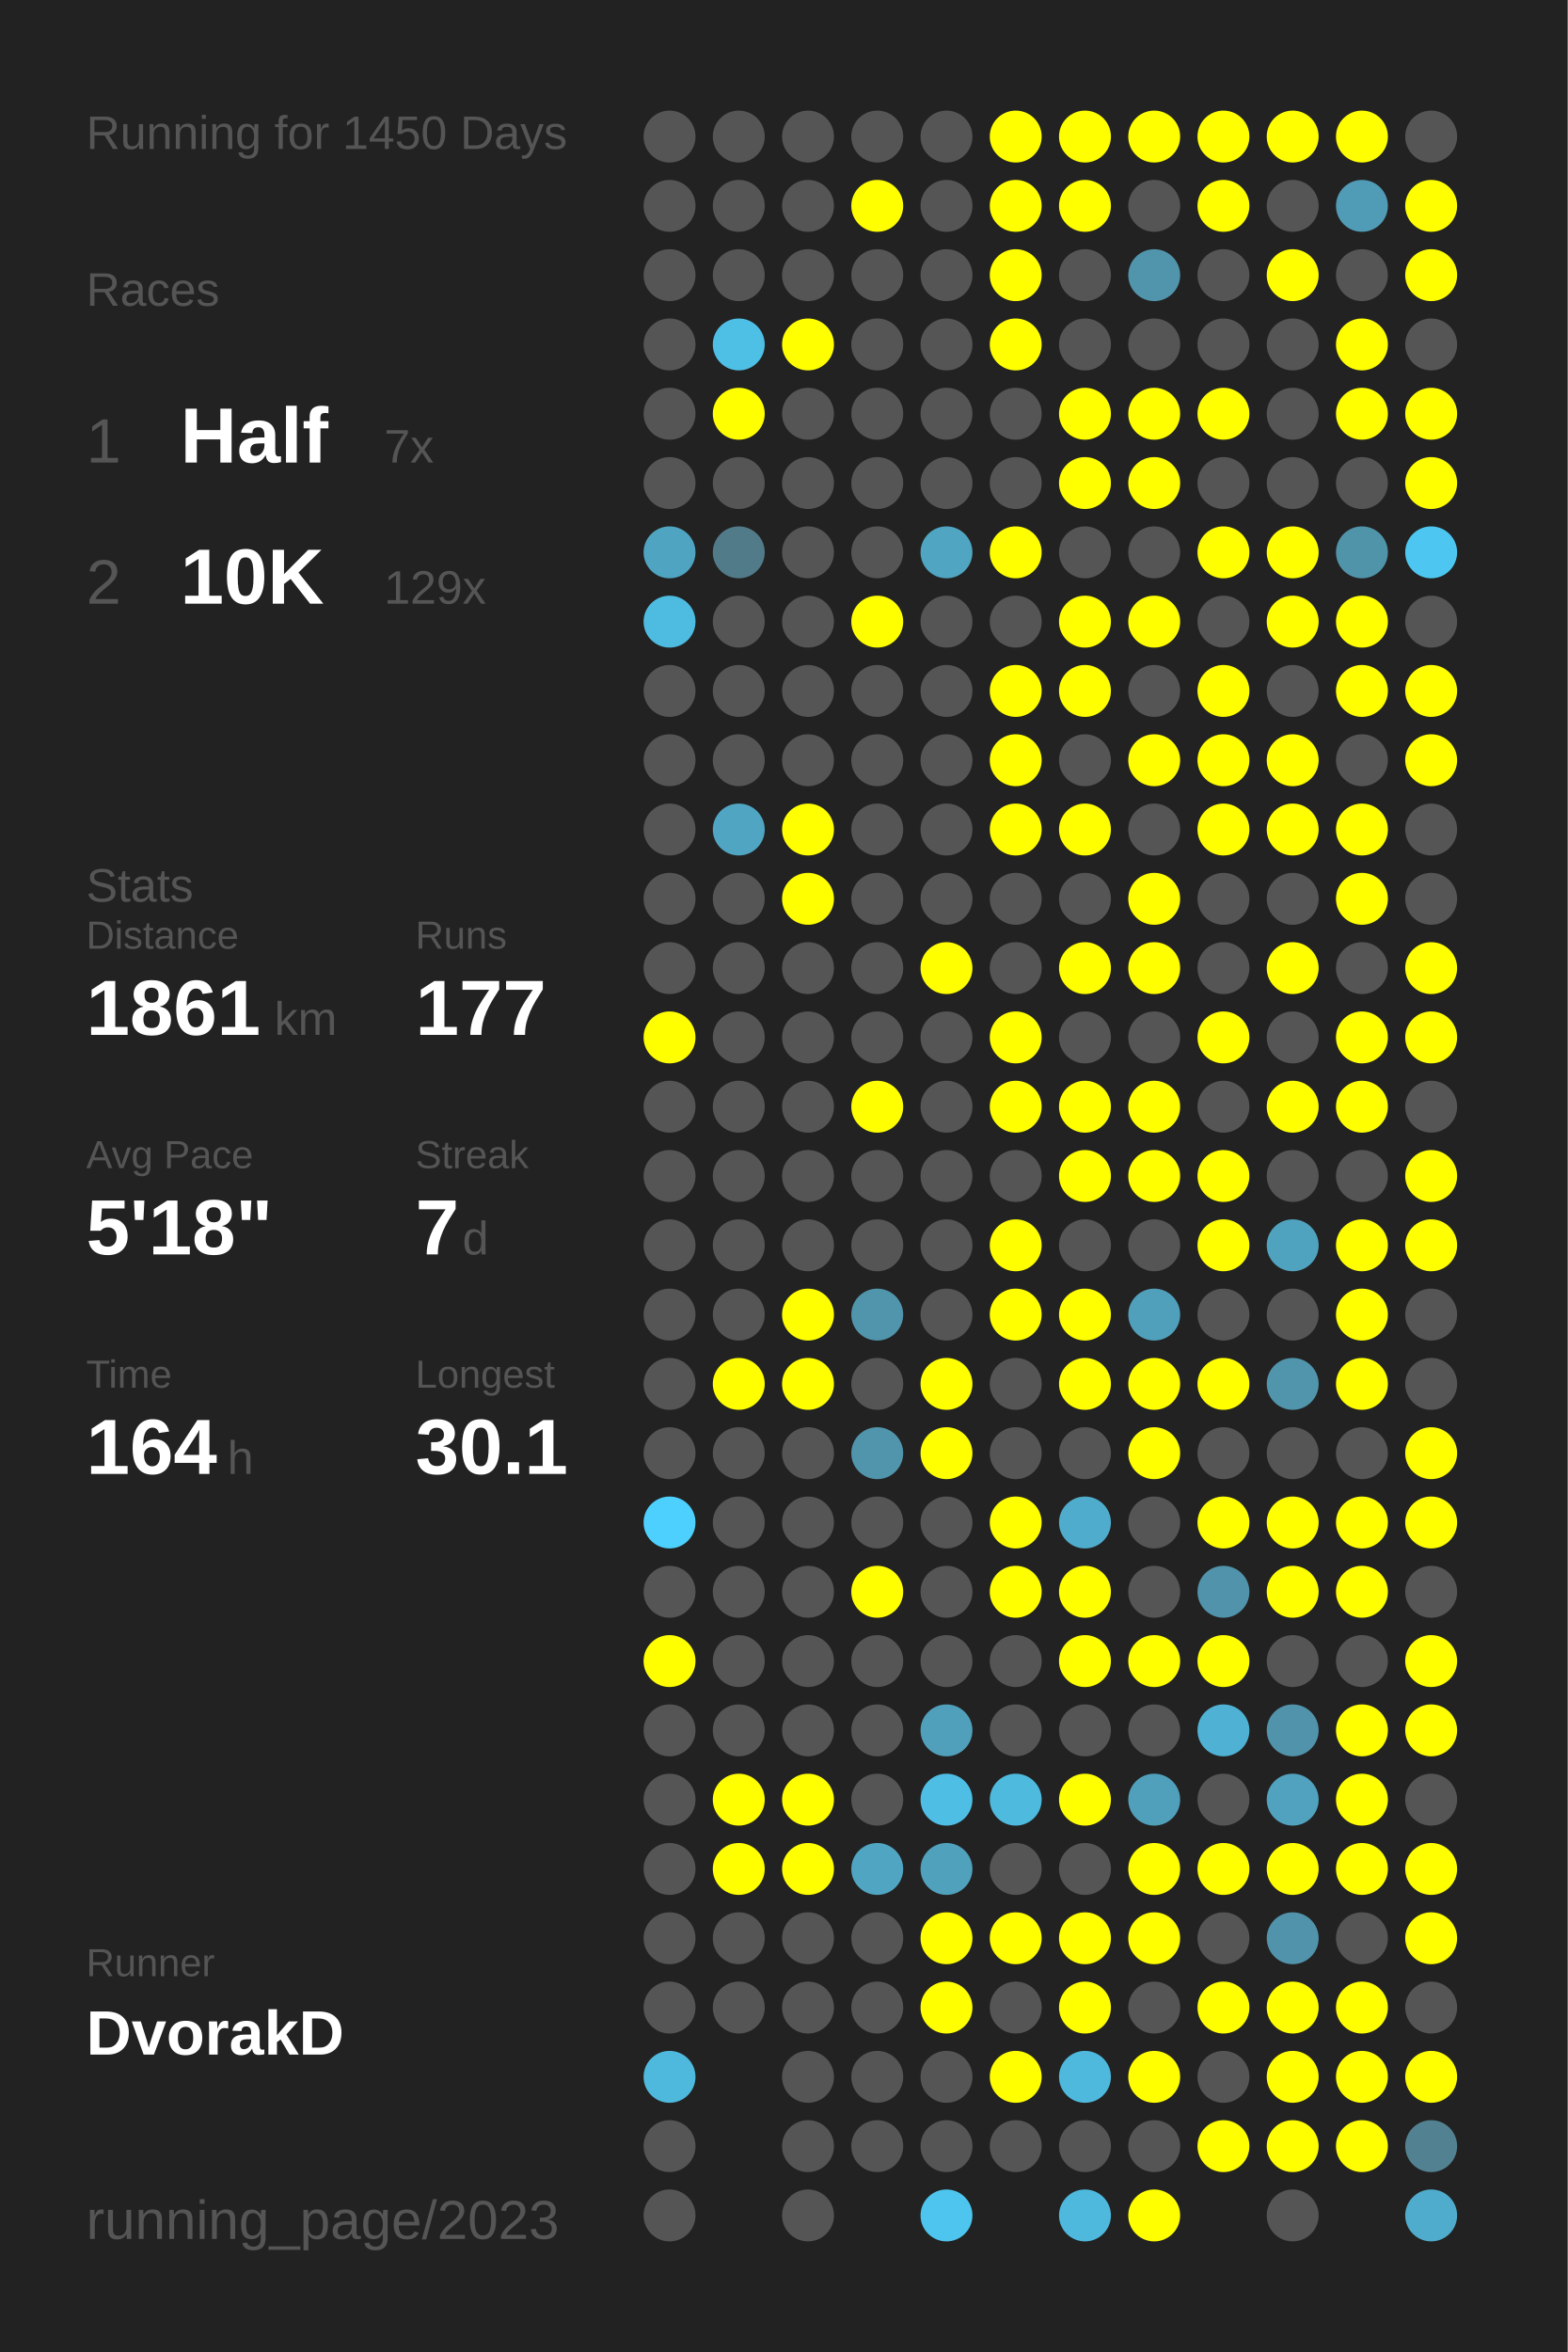
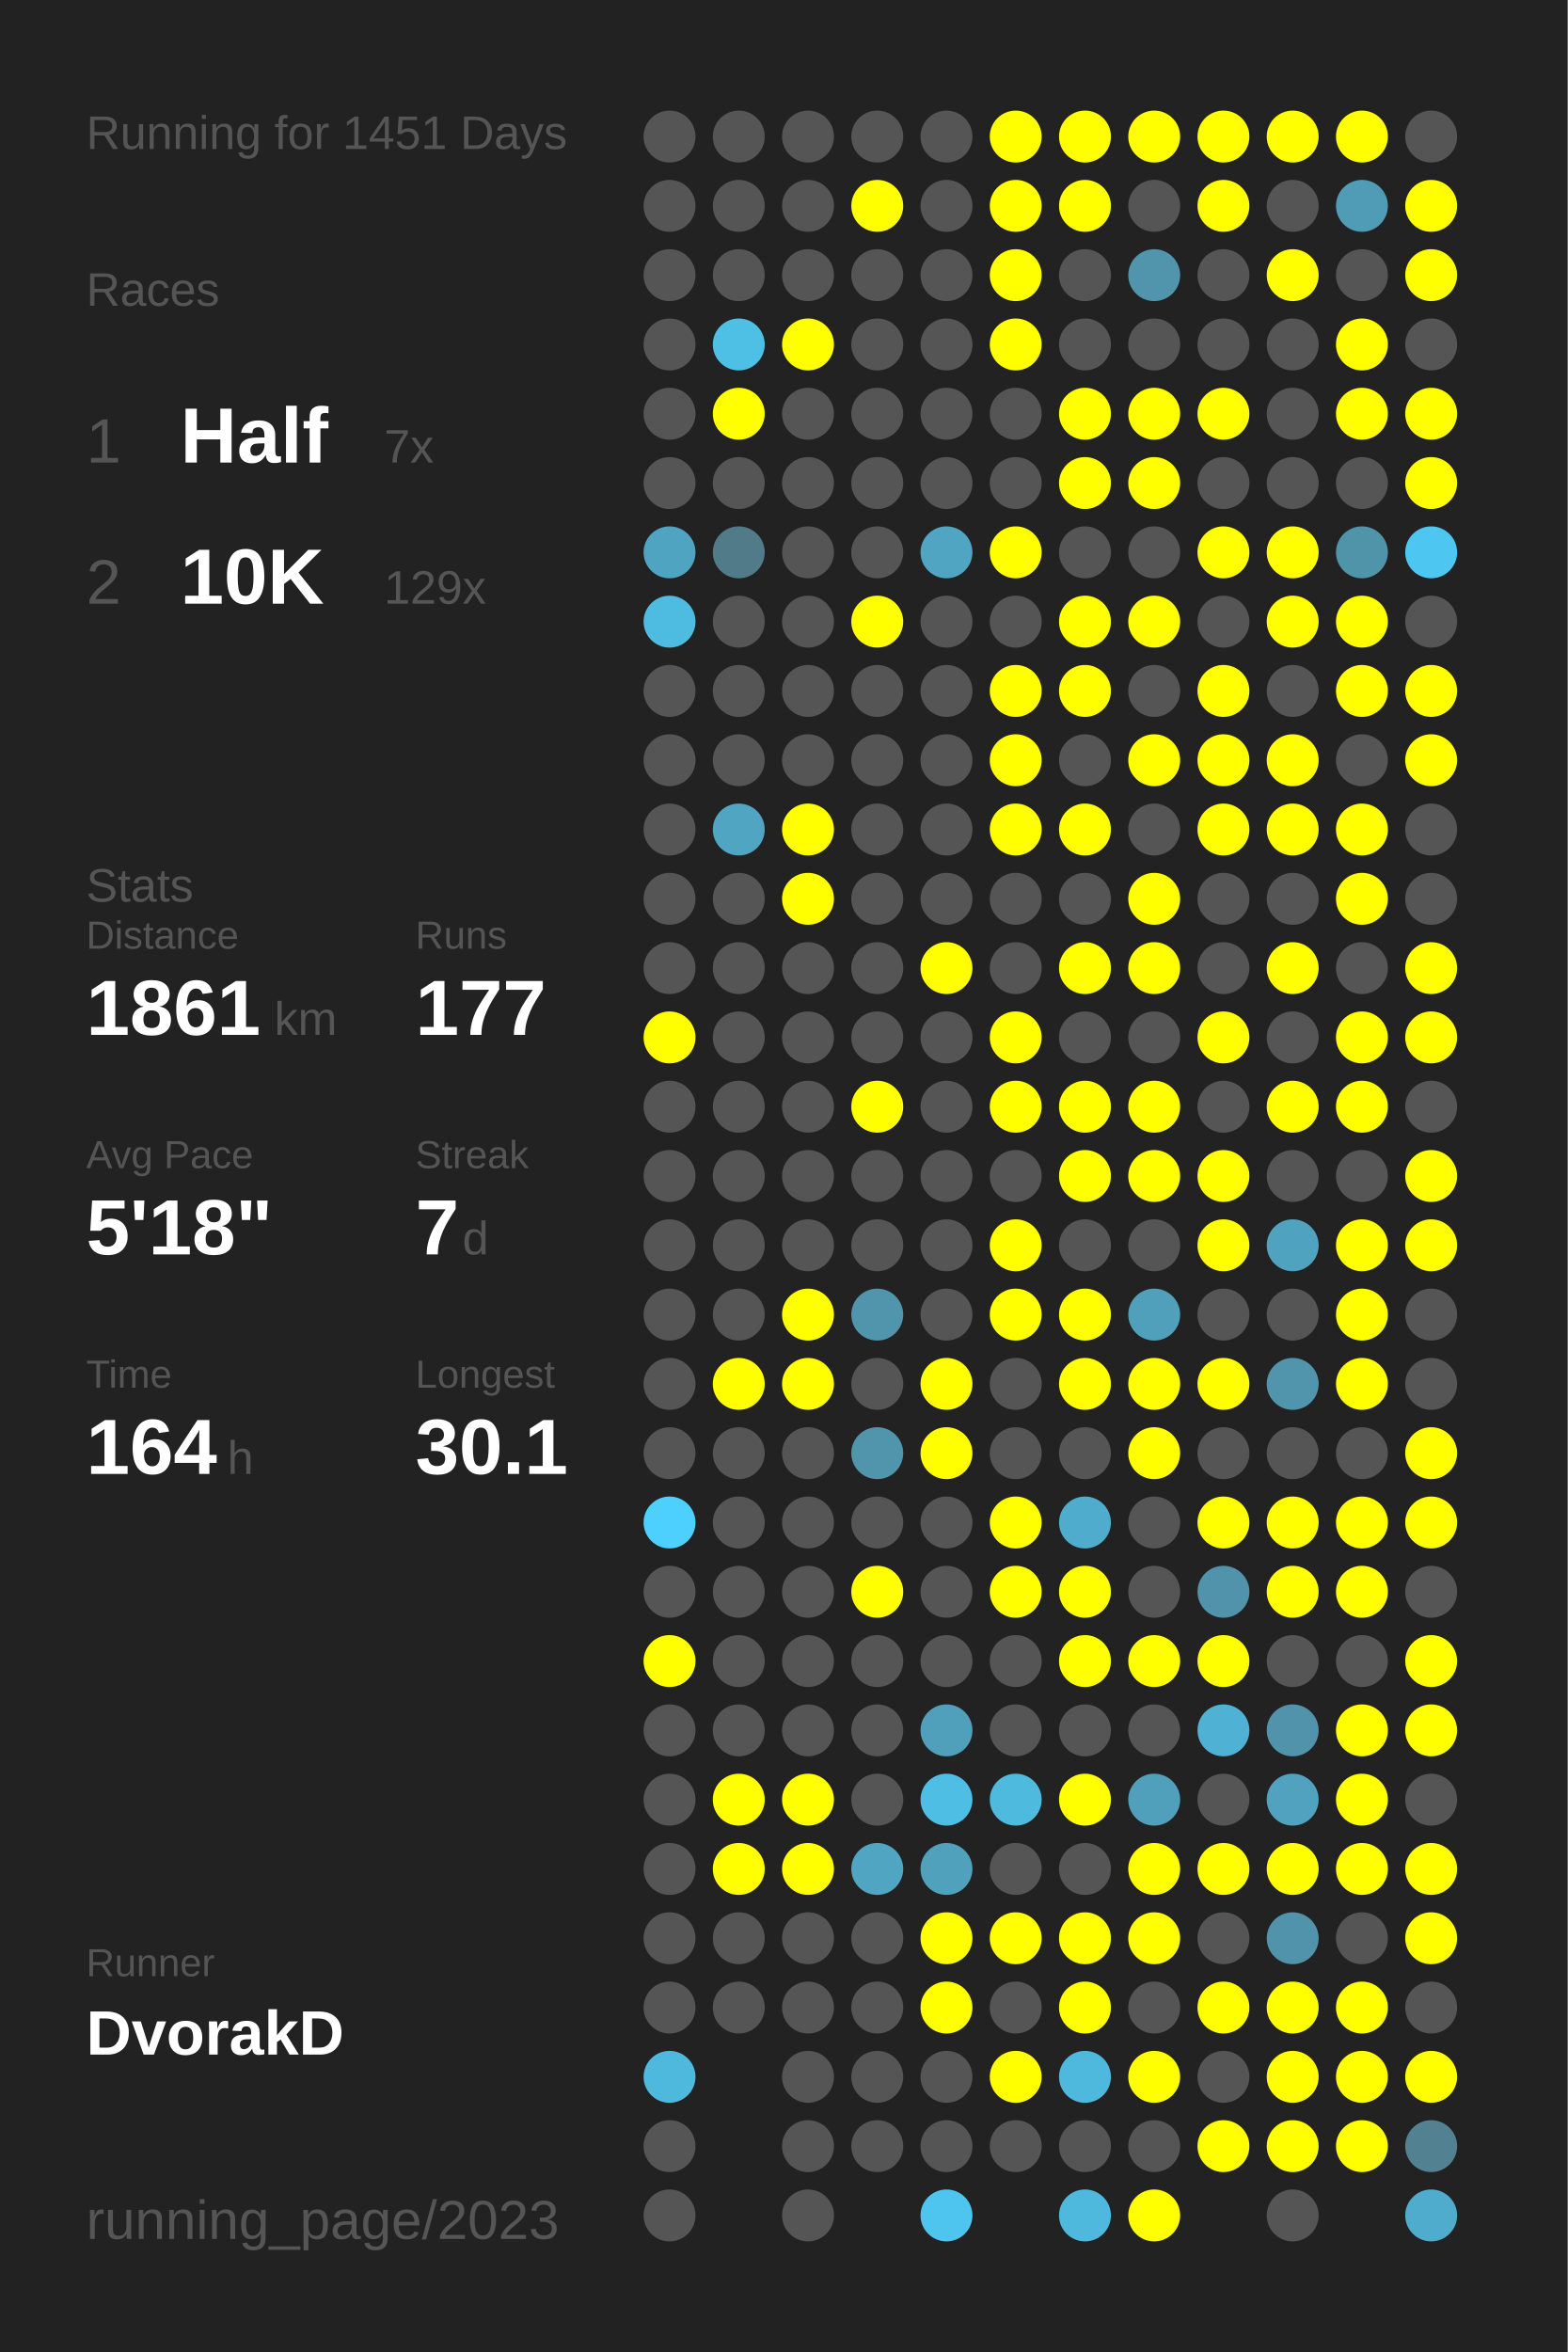
<svg xmlns="http://www.w3.org/2000/svg" baseProfile="full" height="300mm" version="1.1" viewBox="0,0,200,300" width="200mm">
  <defs />
  <rect fill="#222222" height="300" width="200" x="0" y="0" />
-   <text fill="#555555" style="font-size:6px; font-family:Arial;" x="11" y="19">Running for 1450 Days</text>
+   <text fill="#555555" style="font-size:6px; font-family:Arial;" x="11" y="19">Running for 1451 Days</text>
  <text fill="#555555" style="font-size:6px; font-family:Arial;" x="11" y="39">Races</text>
  <text fill="#555555" style="font-size:8px; font-family:Arial;" x="11" y="59">1</text>
  <text fill="#FFFFFF" style="font-size:10px; font-family:Arial; font-weight:bold;" x="23" y="59">Half</text>
  <text fill="#555555" style="font-size:6px; font-family:Arial;" x="49" y="59">7x</text>
  <text fill="#555555" style="font-size:8px; font-family:Arial;" x="11" y="77">2</text>
  <text fill="#FFFFFF" style="font-size:10px; font-family:Arial; font-weight:bold;" x="23" y="77">10K</text>
  <text fill="#555555" style="font-size:6px; font-family:Arial;" x="49" y="77">129x</text>
  <text fill="#555555" style="font-size:6px; font-family:Arial;" x="11" y="115">Stats</text>
  <text fill="#555555" style="font-size:5px; font-family:Arial;" x="11" y="121">Distance</text>
  <text fill="#FFFFFF" style="font-size:10px; font-family:Arial; font-weight:bold;" x="11" y="132">1861</text>
  <text fill="#555555" style="font-size:6px; font-family:Arial;" x="35" y="132">km</text>
  <text fill="#555555" style="font-size:5px; font-family:Arial;" x="53" y="121">Runs</text>
  <text fill="#FFFFFF" style="font-size:10px; font-family:Arial; font-weight:bold;" x="53" y="132">177</text>
  <text fill="#555555" style="font-size:5px; font-family:Arial;" x="11" y="149">Avg Pace</text>
  <text fill="#FFFFFF" style="font-size:10px; font-family:Arial; font-weight:bold;" x="11" y="160">5'18"</text>
  <text fill="#555555" style="font-size:5px; font-family:Arial;" x="53" y="149">Streak</text>
  <text fill="#FFFFFF" style="font-size:10px; font-family:Arial; font-weight:bold;" x="53" y="160">7</text>
  <text fill="#555555" style="font-size:6px; font-family:Arial;" x="59" y="160">d</text>
  <text fill="#555555" style="font-size:5px; font-family:Arial;" x="11" y="177">Time</text>
  <text fill="#FFFFFF" style="font-size:10px; font-family:Arial; font-weight:bold;" x="11" y="188">164</text>
  <text fill="#555555" style="font-size:6px; font-family:Arial;" x="29" y="188">h</text>
  <text fill="#555555" style="font-size:5px; font-family:Arial;" x="53" y="177">Longest</text>
  <text fill="#FFFFFF" style="font-size:10px; font-family:Arial; font-weight:bold;" x="53" y="188">30.1</text>
  <text fill="#555555" style="font-size:5px; font-family:Arial;" x="11" y="252.065">Runner</text>
  <text fill="#FFFFFF" style="font-size:8px; font-family:Arial; font-weight:bold;" x="11" y="262.065">DvorakD</text>
  <text fill="#555555" style="font-size:7px; font-family:Arial;" x="11" y="285.581">running_page/2023</text>
  <circle cx="85.417" cy="17.419" fill="#555555" r="3.312" />
  <circle cx="85.417" cy="26.258" fill="#555555" r="3.312" />
  <circle cx="85.417" cy="35.097" fill="#555555" r="3.312" />
  <circle cx="85.417" cy="43.935" fill="#555555" r="3.312" />
  <circle cx="85.417" cy="52.774" fill="#555555" r="3.312" />
  <circle cx="85.417" cy="61.613" fill="#555555" r="3.312" />
  <circle cx="85.417" cy="70.452" fill="#4fa4c1" r="3.312" />
  <circle cx="85.417" cy="79.29" fill="#4ebce1" r="3.312" />
  <circle cx="85.417" cy="88.129" fill="#555555" r="3.312" />
  <circle cx="85.417" cy="96.968" fill="#555555" r="3.312" />
  <circle cx="85.417" cy="105.806" fill="#555555" r="3.312" />
  <circle cx="85.417" cy="114.645" fill="#555555" r="3.312" />
  <circle cx="85.417" cy="123.484" fill="#555555" r="3.312" />
  <circle cx="85.417" cy="132.323" fill="#FFFF00" r="3.312" />
  <circle cx="85.417" cy="141.161" fill="#555555" r="3.312" />
  <circle cx="85.417" cy="150" fill="#555555" r="3.312" />
  <circle cx="85.417" cy="158.839" fill="#555555" r="3.312" />
  <circle cx="85.417" cy="167.677" fill="#555555" r="3.312" />
  <circle cx="85.417" cy="176.516" fill="#555555" r="3.312" />
  <circle cx="85.417" cy="185.355" fill="#555555" r="3.312" />
  <circle cx="85.417" cy="194.194" fill="#4dd0fd" r="3.312" />
  <circle cx="85.417" cy="203.032" fill="#555555" r="3.312" />
  <circle cx="85.417" cy="211.871" fill="#FFFF00" r="3.312" />
  <circle cx="85.417" cy="220.71" fill="#555555" r="3.312" />
  <circle cx="85.417" cy="229.548" fill="#555555" r="3.312" />
  <circle cx="85.417" cy="238.387" fill="#555555" r="3.312" />
  <circle cx="85.417" cy="247.226" fill="#555555" r="3.312" />
  <circle cx="85.417" cy="256.065" fill="#555555" r="3.312" />
  <circle cx="85.417" cy="264.903" fill="#4eb9dd" r="3.312" />
  <circle cx="85.417" cy="273.742" fill="#555555" r="3.312" />
  <circle cx="85.417" cy="282.581" fill="#555555" r="3.312" />
  <circle cx="94.25" cy="17.419" fill="#555555" r="3.312" />
  <circle cx="94.25" cy="26.258" fill="#555555" r="3.312" />
  <circle cx="94.25" cy="35.097" fill="#555555" r="3.312" />
  <circle cx="94.25" cy="43.935" fill="#4ebfe5" r="3.312" />
  <circle cx="94.25" cy="52.774" fill="#FFFF00" r="3.312" />
  <circle cx="94.25" cy="61.613" fill="#555555" r="3.312" />
  <circle cx="94.25" cy="70.452" fill="#527b89" r="3.312" />
  <circle cx="94.25" cy="79.29" fill="#555555" r="3.312" />
  <circle cx="94.25" cy="88.129" fill="#555555" r="3.312" />
  <circle cx="94.25" cy="96.968" fill="#555555" r="3.312" />
  <circle cx="94.25" cy="105.806" fill="#4fa5c2" r="3.312" />
  <circle cx="94.25" cy="114.645" fill="#555555" r="3.312" />
  <circle cx="94.25" cy="123.484" fill="#555555" r="3.312" />
  <circle cx="94.25" cy="132.323" fill="#555555" r="3.312" />
  <circle cx="94.25" cy="141.161" fill="#555555" r="3.312" />
  <circle cx="94.25" cy="150" fill="#555555" r="3.312" />
  <circle cx="94.25" cy="158.839" fill="#555555" r="3.312" />
  <circle cx="94.25" cy="167.677" fill="#555555" r="3.312" />
  <circle cx="94.25" cy="176.516" fill="#FFFF00" r="3.312" />
  <circle cx="94.25" cy="185.355" fill="#555555" r="3.312" />
  <circle cx="94.25" cy="194.194" fill="#555555" r="3.312" />
  <circle cx="94.25" cy="203.032" fill="#555555" r="3.312" />
  <circle cx="94.25" cy="211.871" fill="#555555" r="3.312" />
  <circle cx="94.25" cy="220.71" fill="#555555" r="3.312" />
  <circle cx="94.25" cy="229.548" fill="#FFFF00" r="3.312" />
  <circle cx="94.25" cy="238.387" fill="#FFFF00" r="3.312" />
  <circle cx="94.25" cy="247.226" fill="#555555" r="3.312" />
  <circle cx="94.25" cy="256.065" fill="#555555" r="3.312" />
  <circle cx="103.083" cy="17.419" fill="#555555" r="3.312" />
  <circle cx="103.083" cy="26.258" fill="#555555" r="3.312" />
  <circle cx="103.083" cy="35.097" fill="#555555" r="3.312" />
  <circle cx="103.083" cy="43.935" fill="#FFFF00" r="3.312" />
  <circle cx="103.083" cy="52.774" fill="#555555" r="3.312" />
  <circle cx="103.083" cy="61.613" fill="#555555" r="3.312" />
  <circle cx="103.083" cy="70.452" fill="#555555" r="3.312" />
  <circle cx="103.083" cy="79.29" fill="#555555" r="3.312" />
  <circle cx="103.083" cy="88.129" fill="#555555" r="3.312" />
  <circle cx="103.083" cy="96.968" fill="#555555" r="3.312" />
  <circle cx="103.083" cy="105.806" fill="#FFFF00" r="3.312" />
  <circle cx="103.083" cy="114.645" fill="#FFFF00" r="3.312" />
  <circle cx="103.083" cy="123.484" fill="#555555" r="3.312" />
  <circle cx="103.083" cy="132.323" fill="#555555" r="3.312" />
  <circle cx="103.083" cy="141.161" fill="#555555" r="3.312" />
  <circle cx="103.083" cy="150" fill="#555555" r="3.312" />
  <circle cx="103.083" cy="158.839" fill="#555555" r="3.312" />
  <circle cx="103.083" cy="167.677" fill="#FFFF00" r="3.312" />
  <circle cx="103.083" cy="176.516" fill="#FFFF00" r="3.312" />
  <circle cx="103.083" cy="185.355" fill="#555555" r="3.312" />
  <circle cx="103.083" cy="194.194" fill="#555555" r="3.312" />
  <circle cx="103.083" cy="203.032" fill="#555555" r="3.312" />
  <circle cx="103.083" cy="211.871" fill="#555555" r="3.312" />
  <circle cx="103.083" cy="220.71" fill="#555555" r="3.312" />
  <circle cx="103.083" cy="229.548" fill="#FFFF00" r="3.312" />
  <circle cx="103.083" cy="238.387" fill="#FFFF00" r="3.312" />
  <circle cx="103.083" cy="247.226" fill="#555555" r="3.312" />
  <circle cx="103.083" cy="256.065" fill="#555555" r="3.312" />
  <circle cx="103.083" cy="264.903" fill="#555555" r="3.312" />
  <circle cx="103.083" cy="273.742" fill="#555555" r="3.312" />
  <circle cx="103.083" cy="282.581" fill="#555555" r="3.312" />
  <circle cx="111.917" cy="17.419" fill="#555555" r="3.312" />
  <circle cx="111.917" cy="26.258" fill="#FFFF00" r="3.312" />
  <circle cx="111.917" cy="35.097" fill="#555555" r="3.312" />
  <circle cx="111.917" cy="43.935" fill="#555555" r="3.312" />
  <circle cx="111.917" cy="52.774" fill="#555555" r="3.312" />
  <circle cx="111.917" cy="61.613" fill="#555555" r="3.312" />
  <circle cx="111.917" cy="70.452" fill="#555555" r="3.312" />
  <circle cx="111.917" cy="79.29" fill="#FFFF00" r="3.312" />
  <circle cx="111.917" cy="88.129" fill="#555555" r="3.312" />
  <circle cx="111.917" cy="96.968" fill="#555555" r="3.312" />
  <circle cx="111.917" cy="105.806" fill="#555555" r="3.312" />
  <circle cx="111.917" cy="114.645" fill="#555555" r="3.312" />
  <circle cx="111.917" cy="123.484" fill="#555555" r="3.312" />
  <circle cx="111.917" cy="132.323" fill="#555555" r="3.312" />
  <circle cx="111.917" cy="141.161" fill="#FFFF00" r="3.312" />
  <circle cx="111.917" cy="150" fill="#555555" r="3.312" />
  <circle cx="111.917" cy="158.839" fill="#555555" r="3.312" />
  <circle cx="111.917" cy="167.677" fill="#5095ac" r="3.312" />
  <circle cx="111.917" cy="176.516" fill="#555555" r="3.312" />
  <circle cx="111.917" cy="185.355" fill="#5095ac" r="3.312" />
  <circle cx="111.917" cy="194.194" fill="#555555" r="3.312" />
  <circle cx="111.917" cy="203.032" fill="#FFFF00" r="3.312" />
  <circle cx="111.917" cy="211.871" fill="#555555" r="3.312" />
  <circle cx="111.917" cy="220.71" fill="#555555" r="3.312" />
  <circle cx="111.917" cy="229.548" fill="#555555" r="3.312" />
  <circle cx="111.917" cy="238.387" fill="#4fa5c2" r="3.312" />
  <circle cx="111.917" cy="247.226" fill="#555555" r="3.312" />
  <circle cx="111.917" cy="256.065" fill="#555555" r="3.312" />
  <circle cx="111.917" cy="264.903" fill="#555555" r="3.312" />
  <circle cx="111.917" cy="273.742" fill="#555555" r="3.312" />
  <circle cx="120.75" cy="17.419" fill="#555555" r="3.312" />
  <circle cx="120.75" cy="26.258" fill="#555555" r="3.312" />
  <circle cx="120.75" cy="35.097" fill="#555555" r="3.312" />
  <circle cx="120.75" cy="43.935" fill="#555555" r="3.312" />
  <circle cx="120.75" cy="52.774" fill="#555555" r="3.312" />
  <circle cx="120.75" cy="61.613" fill="#555555" r="3.312" />
  <circle cx="120.75" cy="70.452" fill="#4fa5c2" r="3.312" />
  <circle cx="120.75" cy="79.29" fill="#555555" r="3.312" />
  <circle cx="120.75" cy="88.129" fill="#555555" r="3.312" />
  <circle cx="120.75" cy="96.968" fill="#555555" r="3.312" />
  <circle cx="120.75" cy="105.806" fill="#555555" r="3.312" />
  <circle cx="120.75" cy="114.645" fill="#555555" r="3.312" />
  <circle cx="120.75" cy="123.484" fill="#FFFF00" r="3.312" />
  <circle cx="120.75" cy="132.323" fill="#555555" r="3.312" />
  <circle cx="120.75" cy="141.161" fill="#555555" r="3.312" />
  <circle cx="120.75" cy="150" fill="#555555" r="3.312" />
  <circle cx="120.75" cy="158.839" fill="#555555" r="3.312" />
  <circle cx="120.75" cy="167.677" fill="#555555" r="3.312" />
  <circle cx="120.75" cy="176.516" fill="#FFFF00" r="3.312" />
  <circle cx="120.75" cy="185.355" fill="#FFFF00" r="3.312" />
  <circle cx="120.75" cy="194.194" fill="#555555" r="3.312" />
  <circle cx="120.75" cy="203.032" fill="#555555" r="3.312" />
  <circle cx="120.75" cy="211.871" fill="#555555" r="3.312" />
  <circle cx="120.75" cy="220.71" fill="#50a0bb" r="3.312" />
  <circle cx="120.75" cy="229.548" fill="#4ebee5" r="3.312" />
  <circle cx="120.75" cy="238.387" fill="#50a1bc" r="3.312" />
  <circle cx="120.75" cy="247.226" fill="#FFFF00" r="3.312" />
  <circle cx="120.75" cy="256.065" fill="#FFFF00" r="3.312" />
  <circle cx="120.75" cy="264.903" fill="#555555" r="3.312" />
  <circle cx="120.75" cy="273.742" fill="#555555" r="3.312" />
  <circle cx="120.75" cy="282.581" fill="#4dc5ee" r="3.312" />
  <circle cx="129.583" cy="17.419" fill="#FFFF00" r="3.312" />
  <circle cx="129.583" cy="26.258" fill="#FFFF00" r="3.312" />
  <circle cx="129.583" cy="35.097" fill="#FFFF00" r="3.312" />
  <circle cx="129.583" cy="43.935" fill="#FFFF00" r="3.312" />
  <circle cx="129.583" cy="52.774" fill="#555555" r="3.312" />
  <circle cx="129.583" cy="61.613" fill="#555555" r="3.312" />
  <circle cx="129.583" cy="70.452" fill="#FFFF00" r="3.312" />
  <circle cx="129.583" cy="79.29" fill="#555555" r="3.312" />
  <circle cx="129.583" cy="88.129" fill="#FFFF00" r="3.312" />
  <circle cx="129.583" cy="96.968" fill="#FFFF00" r="3.312" />
  <circle cx="129.583" cy="105.806" fill="#FFFF00" r="3.312" />
  <circle cx="129.583" cy="114.645" fill="#555555" r="3.312" />
  <circle cx="129.583" cy="123.484" fill="#555555" r="3.312" />
  <circle cx="129.583" cy="132.323" fill="#FFFF00" r="3.312" />
  <circle cx="129.583" cy="141.161" fill="#FFFF00" r="3.312" />
  <circle cx="129.583" cy="150" fill="#555555" r="3.312" />
  <circle cx="129.583" cy="158.839" fill="#FFFF00" r="3.312" />
  <circle cx="129.583" cy="167.677" fill="#FFFF00" r="3.312" />
  <circle cx="129.583" cy="176.516" fill="#555555" r="3.312" />
  <circle cx="129.583" cy="185.355" fill="#555555" r="3.312" />
  <circle cx="129.583" cy="194.194" fill="#FFFF00" r="3.312" />
  <circle cx="129.583" cy="203.032" fill="#FFFF00" r="3.312" />
  <circle cx="129.583" cy="211.871" fill="#555555" r="3.312" />
  <circle cx="129.583" cy="220.71" fill="#555555" r="3.312" />
  <circle cx="129.583" cy="229.548" fill="#4ebade" r="3.312" />
  <circle cx="129.583" cy="238.387" fill="#555555" r="3.312" />
  <circle cx="129.583" cy="247.226" fill="#FFFF00" r="3.312" />
  <circle cx="129.583" cy="256.065" fill="#555555" r="3.312" />
  <circle cx="129.583" cy="264.903" fill="#FFFF00" r="3.312" />
  <circle cx="129.583" cy="273.742" fill="#555555" r="3.312" />
  <circle cx="138.417" cy="17.419" fill="#FFFF00" r="3.312" />
  <circle cx="138.417" cy="26.258" fill="#FFFF00" r="3.312" />
  <circle cx="138.417" cy="35.097" fill="#555555" r="3.312" />
  <circle cx="138.417" cy="43.935" fill="#555555" r="3.312" />
  <circle cx="138.417" cy="52.774" fill="#FFFF00" r="3.312" />
  <circle cx="138.417" cy="61.613" fill="#FFFF00" r="3.312" />
  <circle cx="138.417" cy="70.452" fill="#555555" r="3.312" />
  <circle cx="138.417" cy="79.29" fill="#FFFF00" r="3.312" />
  <circle cx="138.417" cy="88.129" fill="#FFFF00" r="3.312" />
  <circle cx="138.417" cy="96.968" fill="#555555" r="3.312" />
  <circle cx="138.417" cy="105.806" fill="#FFFF00" r="3.312" />
  <circle cx="138.417" cy="114.645" fill="#555555" r="3.312" />
  <circle cx="138.417" cy="123.484" fill="#FFFF00" r="3.312" />
  <circle cx="138.417" cy="132.323" fill="#555555" r="3.312" />
  <circle cx="138.417" cy="141.161" fill="#FFFF00" r="3.312" />
  <circle cx="138.417" cy="150" fill="#FFFF00" r="3.312" />
  <circle cx="138.417" cy="158.839" fill="#555555" r="3.312" />
  <circle cx="138.417" cy="167.677" fill="#FFFF00" r="3.312" />
  <circle cx="138.417" cy="176.516" fill="#FFFF00" r="3.312" />
  <circle cx="138.417" cy="185.355" fill="#555555" r="3.312" />
  <circle cx="138.417" cy="194.194" fill="#4faccc" r="3.312" />
  <circle cx="138.417" cy="203.032" fill="#FFFF00" r="3.312" />
  <circle cx="138.417" cy="211.871" fill="#FFFF00" r="3.312" />
  <circle cx="138.417" cy="220.71" fill="#555555" r="3.312" />
  <circle cx="138.417" cy="229.548" fill="#FFFF00" r="3.312" />
  <circle cx="138.417" cy="238.387" fill="#555555" r="3.312" />
  <circle cx="138.417" cy="247.226" fill="#FFFF00" r="3.312" />
  <circle cx="138.417" cy="256.065" fill="#FFFF00" r="3.312" />
  <circle cx="138.417" cy="264.903" fill="#4eb9dd" r="3.312" />
  <circle cx="138.417" cy="273.742" fill="#555555" r="3.312" />
  <circle cx="138.417" cy="282.581" fill="#4eb9dd" r="3.312" />
  <circle cx="147.25" cy="17.419" fill="#FFFF00" r="3.312" />
  <circle cx="147.25" cy="26.258" fill="#555555" r="3.312" />
  <circle cx="147.25" cy="35.097" fill="#5095ac" r="3.312" />
  <circle cx="147.25" cy="43.935" fill="#555555" r="3.312" />
  <circle cx="147.25" cy="52.774" fill="#FFFF00" r="3.312" />
  <circle cx="147.25" cy="61.613" fill="#FFFF00" r="3.312" />
  <circle cx="147.25" cy="70.452" fill="#555555" r="3.312" />
  <circle cx="147.25" cy="79.29" fill="#FFFF00" r="3.312" />
  <circle cx="147.25" cy="88.129" fill="#555555" r="3.312" />
  <circle cx="147.25" cy="96.968" fill="#FFFF00" r="3.312" />
  <circle cx="147.25" cy="105.806" fill="#555555" r="3.312" />
  <circle cx="147.25" cy="114.645" fill="#FFFF00" r="3.312" />
  <circle cx="147.25" cy="123.484" fill="#FFFF00" r="3.312" />
  <circle cx="147.25" cy="132.323" fill="#555555" r="3.312" />
  <circle cx="147.25" cy="141.161" fill="#FFFF00" r="3.312" />
  <circle cx="147.25" cy="150" fill="#FFFF00" r="3.312" />
  <circle cx="147.25" cy="158.839" fill="#555555" r="3.312" />
  <circle cx="147.25" cy="167.677" fill="#50a0bb" r="3.312" />
  <circle cx="147.25" cy="176.516" fill="#FFFF00" r="3.312" />
  <circle cx="147.25" cy="185.355" fill="#FFFF00" r="3.312" />
  <circle cx="147.25" cy="194.194" fill="#555555" r="3.312" />
  <circle cx="147.25" cy="203.032" fill="#555555" r="3.312" />
  <circle cx="147.25" cy="211.871" fill="#FFFF00" r="3.312" />
  <circle cx="147.25" cy="220.71" fill="#555555" r="3.312" />
  <circle cx="147.25" cy="229.548" fill="#50a0bb" r="3.312" />
  <circle cx="147.25" cy="238.387" fill="#FFFF00" r="3.312" />
  <circle cx="147.25" cy="247.226" fill="#FFFF00" r="3.312" />
  <circle cx="147.25" cy="256.065" fill="#555555" r="3.312" />
  <circle cx="147.25" cy="264.903" fill="#FFFF00" r="3.312" />
  <circle cx="147.25" cy="273.742" fill="#555555" r="3.312" />
  <circle cx="147.25" cy="282.581" fill="#FFFF00" r="3.312" />
  <circle cx="156.083" cy="17.419" fill="#FFFF00" r="3.312" />
  <circle cx="156.083" cy="26.258" fill="#FFFF00" r="3.312" />
  <circle cx="156.083" cy="35.097" fill="#555555" r="3.312" />
  <circle cx="156.083" cy="43.935" fill="#555555" r="3.312" />
  <circle cx="156.083" cy="52.774" fill="#FFFF00" r="3.312" />
  <circle cx="156.083" cy="61.613" fill="#555555" r="3.312" />
  <circle cx="156.083" cy="70.452" fill="#FFFF00" r="3.312" />
  <circle cx="156.083" cy="79.29" fill="#555555" r="3.312" />
  <circle cx="156.083" cy="88.129" fill="#FFFF00" r="3.312" />
  <circle cx="156.083" cy="96.968" fill="#FFFF00" r="3.312" />
  <circle cx="156.083" cy="105.806" fill="#FFFF00" r="3.312" />
  <circle cx="156.083" cy="114.645" fill="#555555" r="3.312" />
  <circle cx="156.083" cy="123.484" fill="#555555" r="3.312" />
  <circle cx="156.083" cy="132.323" fill="#FFFF00" r="3.312" />
  <circle cx="156.083" cy="141.161" fill="#555555" r="3.312" />
  <circle cx="156.083" cy="150" fill="#FFFF00" r="3.312" />
  <circle cx="156.083" cy="158.839" fill="#FFFF00" r="3.312" />
  <circle cx="156.083" cy="167.677" fill="#555555" r="3.312" />
  <circle cx="156.083" cy="176.516" fill="#FFFF00" r="3.312" />
  <circle cx="156.083" cy="185.355" fill="#555555" r="3.312" />
  <circle cx="156.083" cy="194.194" fill="#FFFF00" r="3.312" />
  <circle cx="156.083" cy="203.032" fill="#5093aa" r="3.312" />
  <circle cx="156.083" cy="211.871" fill="#FFFF00" r="3.312" />
  <circle cx="156.083" cy="220.71" fill="#4fb1d3" r="3.312" />
  <circle cx="156.083" cy="229.548" fill="#555555" r="3.312" />
  <circle cx="156.083" cy="238.387" fill="#FFFF00" r="3.312" />
  <circle cx="156.083" cy="247.226" fill="#555555" r="3.312" />
  <circle cx="156.083" cy="256.065" fill="#FFFF00" r="3.312" />
  <circle cx="156.083" cy="264.903" fill="#555555" r="3.312" />
  <circle cx="156.083" cy="273.742" fill="#FFFF00" r="3.312" />
  <circle cx="164.917" cy="17.419" fill="#FFFF00" r="3.312" />
  <circle cx="164.917" cy="26.258" fill="#555555" r="3.312" />
  <circle cx="164.917" cy="35.097" fill="#FFFF00" r="3.312" />
  <circle cx="164.917" cy="43.935" fill="#555555" r="3.312" />
  <circle cx="164.917" cy="52.774" fill="#555555" r="3.312" />
  <circle cx="164.917" cy="61.613" fill="#555555" r="3.312" />
  <circle cx="164.917" cy="70.452" fill="#FFFF00" r="3.312" />
  <circle cx="164.917" cy="79.29" fill="#FFFF00" r="3.312" />
  <circle cx="164.917" cy="88.129" fill="#555555" r="3.312" />
  <circle cx="164.917" cy="96.968" fill="#FFFF00" r="3.312" />
  <circle cx="164.917" cy="105.806" fill="#FFFF00" r="3.312" />
  <circle cx="164.917" cy="114.645" fill="#555555" r="3.312" />
  <circle cx="164.917" cy="123.484" fill="#FFFF00" r="3.312" />
  <circle cx="164.917" cy="132.323" fill="#555555" r="3.312" />
  <circle cx="164.917" cy="141.161" fill="#FFFF00" r="3.312" />
  <circle cx="164.917" cy="150" fill="#555555" r="3.312" />
  <circle cx="164.917" cy="158.839" fill="#50a3bf" r="3.312" />
  <circle cx="164.917" cy="167.677" fill="#555555" r="3.312" />
  <circle cx="164.917" cy="176.516" fill="#5095ac" r="3.312" />
  <circle cx="164.917" cy="185.355" fill="#555555" r="3.312" />
  <circle cx="164.917" cy="194.194" fill="#FFFF00" r="3.312" />
  <circle cx="164.917" cy="203.032" fill="#FFFF00" r="3.312" />
  <circle cx="164.917" cy="211.871" fill="#555555" r="3.312" />
  <circle cx="164.917" cy="220.71" fill="#5093aa" r="3.312" />
  <circle cx="164.917" cy="229.548" fill="#50a2be" r="3.312" />
  <circle cx="164.917" cy="238.387" fill="#FFFF00" r="3.312" />
  <circle cx="164.917" cy="247.226" fill="#5093aa" r="3.312" />
  <circle cx="164.917" cy="256.065" fill="#FFFF00" r="3.312" />
  <circle cx="164.917" cy="264.903" fill="#FFFF00" r="3.312" />
  <circle cx="164.917" cy="273.742" fill="#FFFF00" r="3.312" />
  <circle cx="164.917" cy="282.581" fill="#555555" r="3.312" />
  <circle cx="173.75" cy="17.419" fill="#FFFF00" r="3.312" />
  <circle cx="173.75" cy="26.258" fill="#509bb5" r="3.312" />
  <circle cx="173.75" cy="35.097" fill="#555555" r="3.312" />
  <circle cx="173.75" cy="43.935" fill="#FFFF00" r="3.312" />
  <circle cx="173.75" cy="52.774" fill="#FFFF00" r="3.312" />
  <circle cx="173.75" cy="61.613" fill="#555555" r="3.312" />
  <circle cx="173.75" cy="70.452" fill="#5094aa" r="3.312" />
  <circle cx="173.75" cy="79.29" fill="#FFFF00" r="3.312" />
  <circle cx="173.75" cy="88.129" fill="#FFFF00" r="3.312" />
  <circle cx="173.75" cy="96.968" fill="#555555" r="3.312" />
  <circle cx="173.75" cy="105.806" fill="#FFFF00" r="3.312" />
  <circle cx="173.75" cy="114.645" fill="#FFFF00" r="3.312" />
  <circle cx="173.75" cy="123.484" fill="#555555" r="3.312" />
  <circle cx="173.75" cy="132.323" fill="#FFFF00" r="3.312" />
  <circle cx="173.75" cy="141.161" fill="#FFFF00" r="3.312" />
  <circle cx="173.75" cy="150" fill="#555555" r="3.312" />
  <circle cx="173.75" cy="158.839" fill="#FFFF00" r="3.312" />
  <circle cx="173.75" cy="167.677" fill="#FFFF00" r="3.312" />
  <circle cx="173.75" cy="176.516" fill="#FFFF00" r="3.312" />
  <circle cx="173.75" cy="185.355" fill="#555555" r="3.312" />
  <circle cx="173.75" cy="194.194" fill="#FFFF00" r="3.312" />
  <circle cx="173.75" cy="203.032" fill="#FFFF00" r="3.312" />
  <circle cx="173.75" cy="211.871" fill="#555555" r="3.312" />
  <circle cx="173.75" cy="220.71" fill="#FFFF00" r="3.312" />
  <circle cx="173.75" cy="229.548" fill="#FFFF00" r="3.312" />
  <circle cx="173.75" cy="238.387" fill="#FFFF00" r="3.312" />
  <circle cx="173.75" cy="247.226" fill="#555555" r="3.312" />
  <circle cx="173.75" cy="256.065" fill="#FFFF00" r="3.312" />
  <circle cx="173.75" cy="264.903" fill="#FFFF00" r="3.312" />
  <circle cx="173.75" cy="273.742" fill="#FFFF00" r="3.312" />
  <circle cx="182.583" cy="17.419" fill="#555555" r="3.312" />
  <circle cx="182.583" cy="26.258" fill="#FFFF00" r="3.312" />
  <circle cx="182.583" cy="35.097" fill="#FFFF00" r="3.312" />
  <circle cx="182.583" cy="43.935" fill="#555555" r="3.312" />
  <circle cx="182.583" cy="52.774" fill="#FFFF00" r="3.312" />
  <circle cx="182.583" cy="61.613" fill="#FFFF00" r="3.312" />
  <circle cx="182.583" cy="70.452" fill="#4dc7f1" r="3.312" />
  <circle cx="182.583" cy="79.29" fill="#555555" r="3.312" />
  <circle cx="182.583" cy="88.129" fill="#FFFF00" r="3.312" />
  <circle cx="182.583" cy="96.968" fill="#FFFF00" r="3.312" />
  <circle cx="182.583" cy="105.806" fill="#555555" r="3.312" />
  <circle cx="182.583" cy="114.645" fill="#555555" r="3.312" />
  <circle cx="182.583" cy="123.484" fill="#FFFF00" r="3.312" />
  <circle cx="182.583" cy="132.323" fill="#FFFF00" r="3.312" />
  <circle cx="182.583" cy="141.161" fill="#555555" r="3.312" />
  <circle cx="182.583" cy="150" fill="#FFFF00" r="3.312" />
  <circle cx="182.583" cy="158.839" fill="#FFFF00" r="3.312" />
  <circle cx="182.583" cy="167.677" fill="#555555" r="3.312" />
  <circle cx="182.583" cy="176.516" fill="#555555" r="3.312" />
  <circle cx="182.583" cy="185.355" fill="#FFFF00" r="3.312" />
  <circle cx="182.583" cy="194.194" fill="#FFFF00" r="3.312" />
  <circle cx="182.583" cy="203.032" fill="#555555" r="3.312" />
  <circle cx="182.583" cy="211.871" fill="#FFFF00" r="3.312" />
  <circle cx="182.583" cy="220.71" fill="#FFFF00" r="3.312" />
  <circle cx="182.583" cy="229.548" fill="#555555" r="3.312" />
  <circle cx="182.583" cy="238.387" fill="#FFFF00" r="3.312" />
  <circle cx="182.583" cy="247.226" fill="#FFFF00" r="3.312" />
  <circle cx="182.583" cy="256.065" fill="#555555" r="3.312" />
  <circle cx="182.583" cy="264.903" fill="#FFFF00" r="3.312" />
  <circle cx="182.583" cy="273.742" fill="#528292" r="3.312" />
  <circle cx="182.583" cy="282.581" fill="#4faccc" r="3.312" />
</svg>
